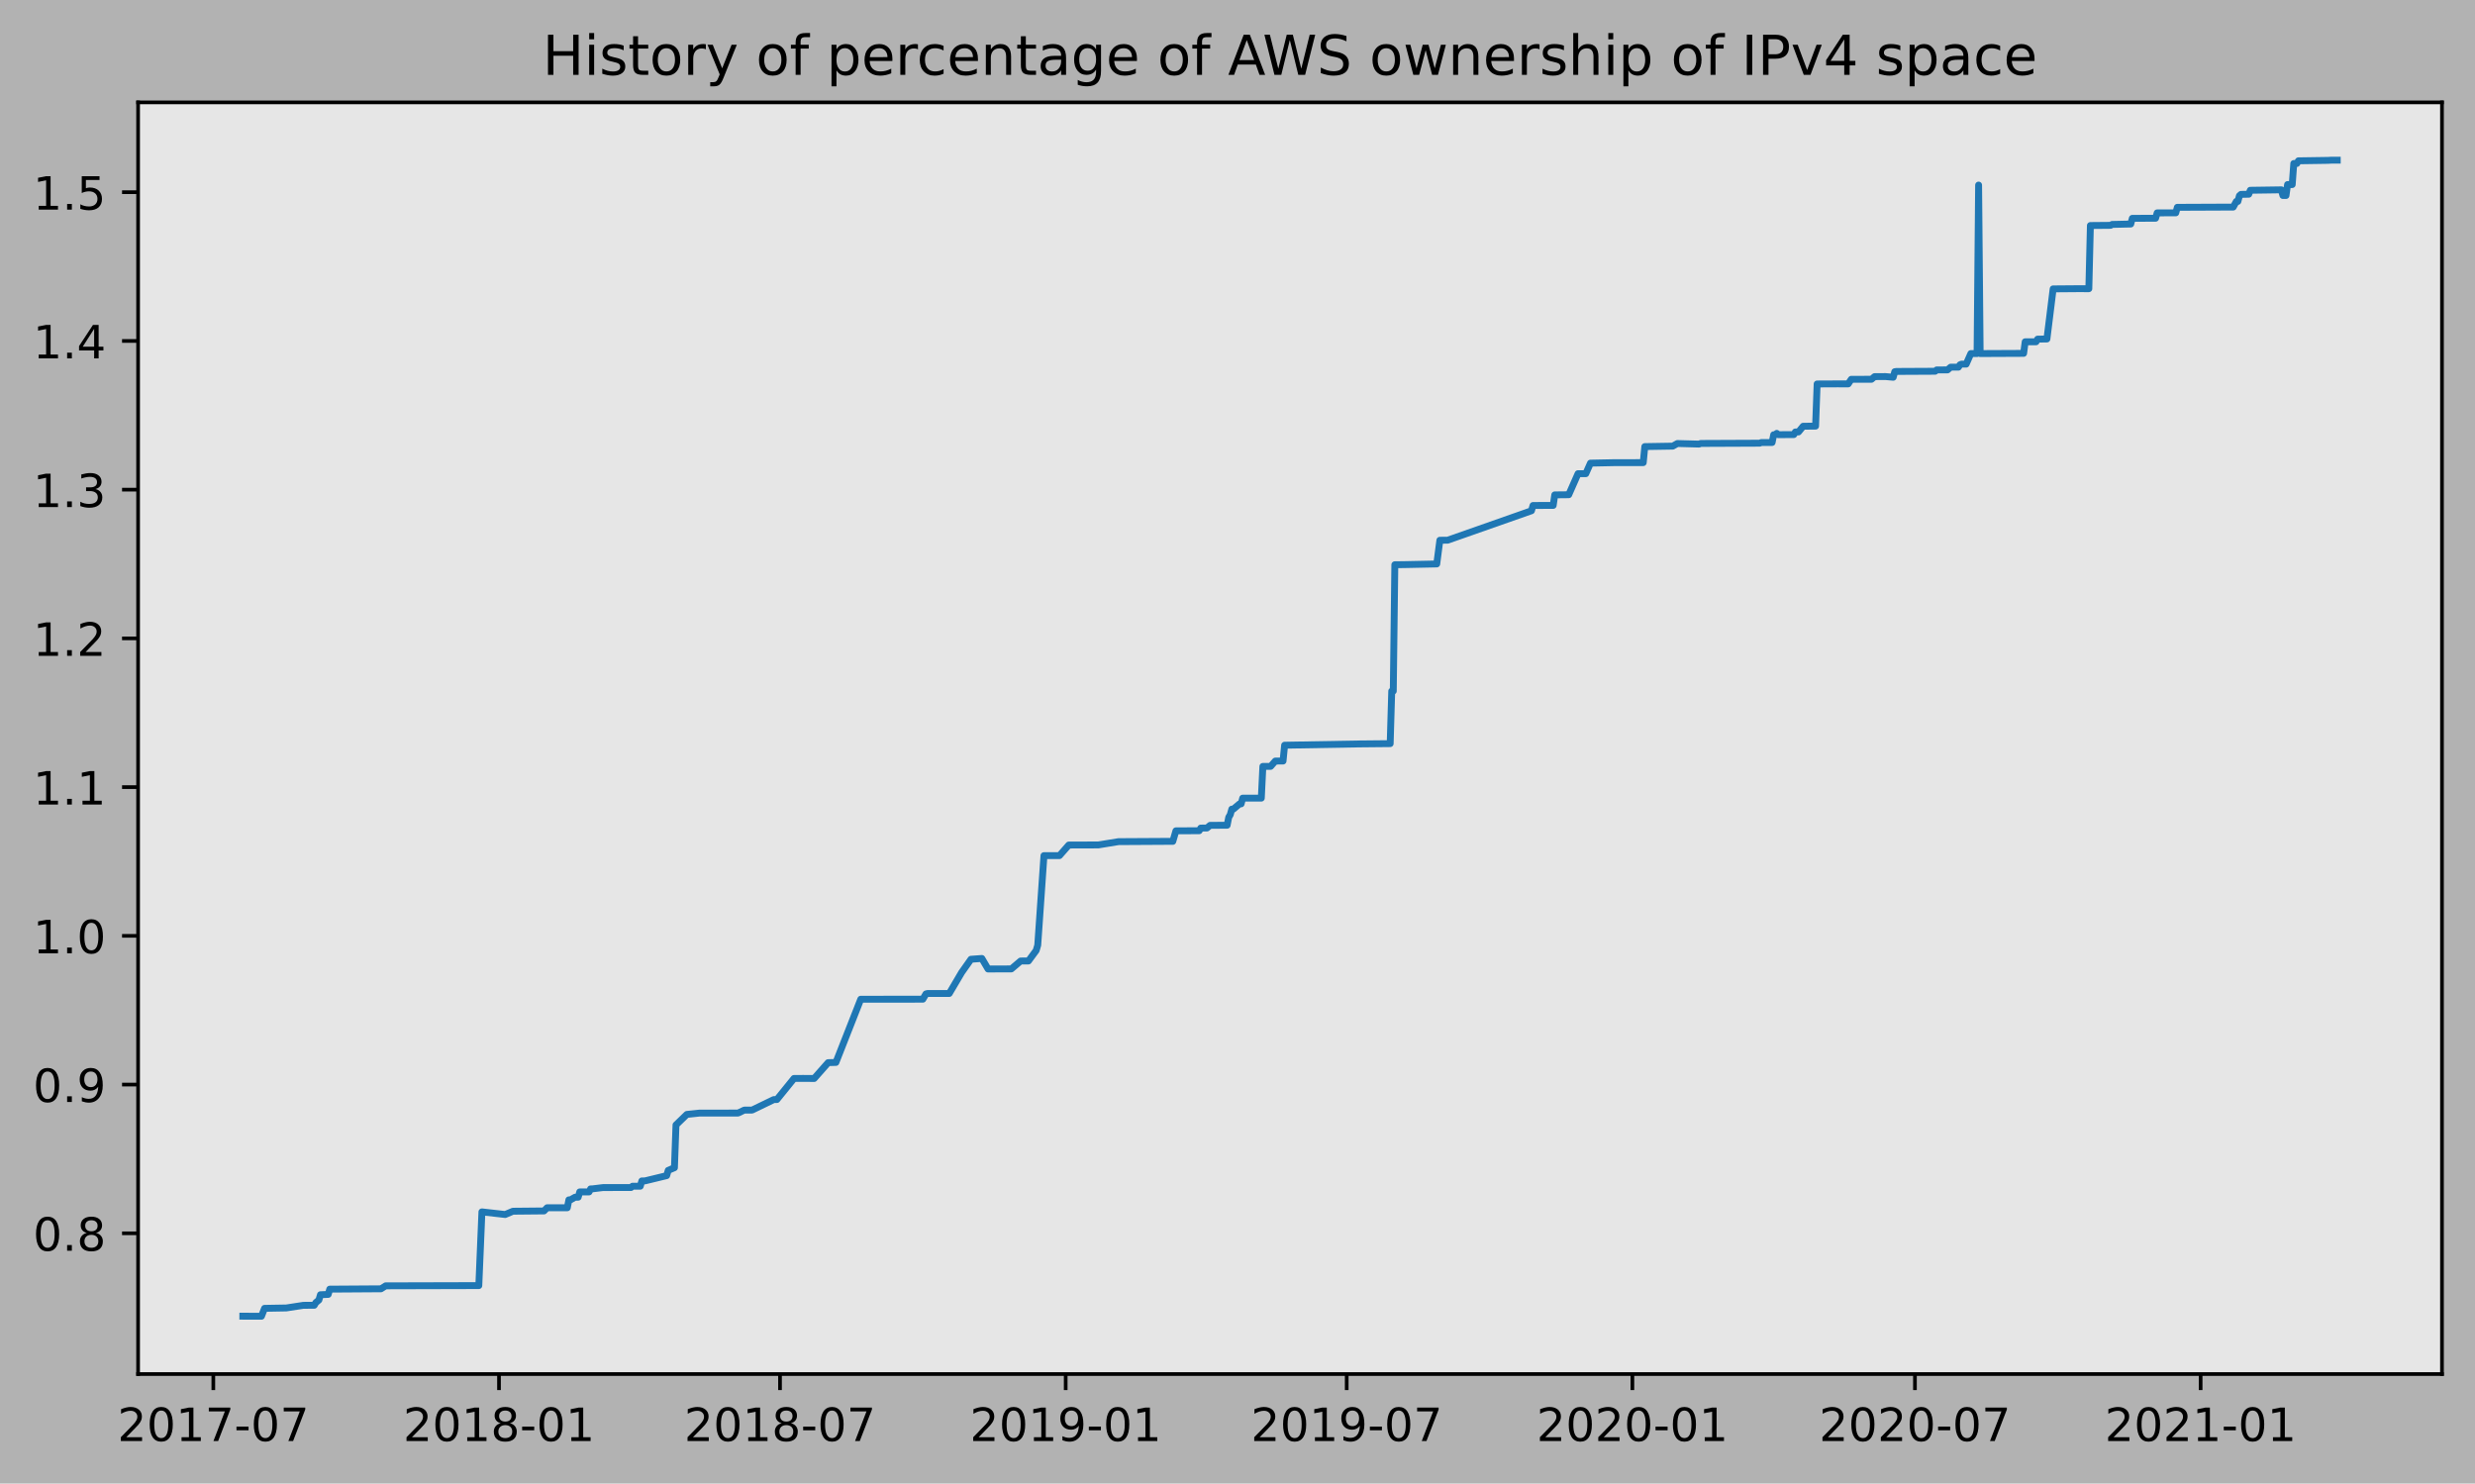
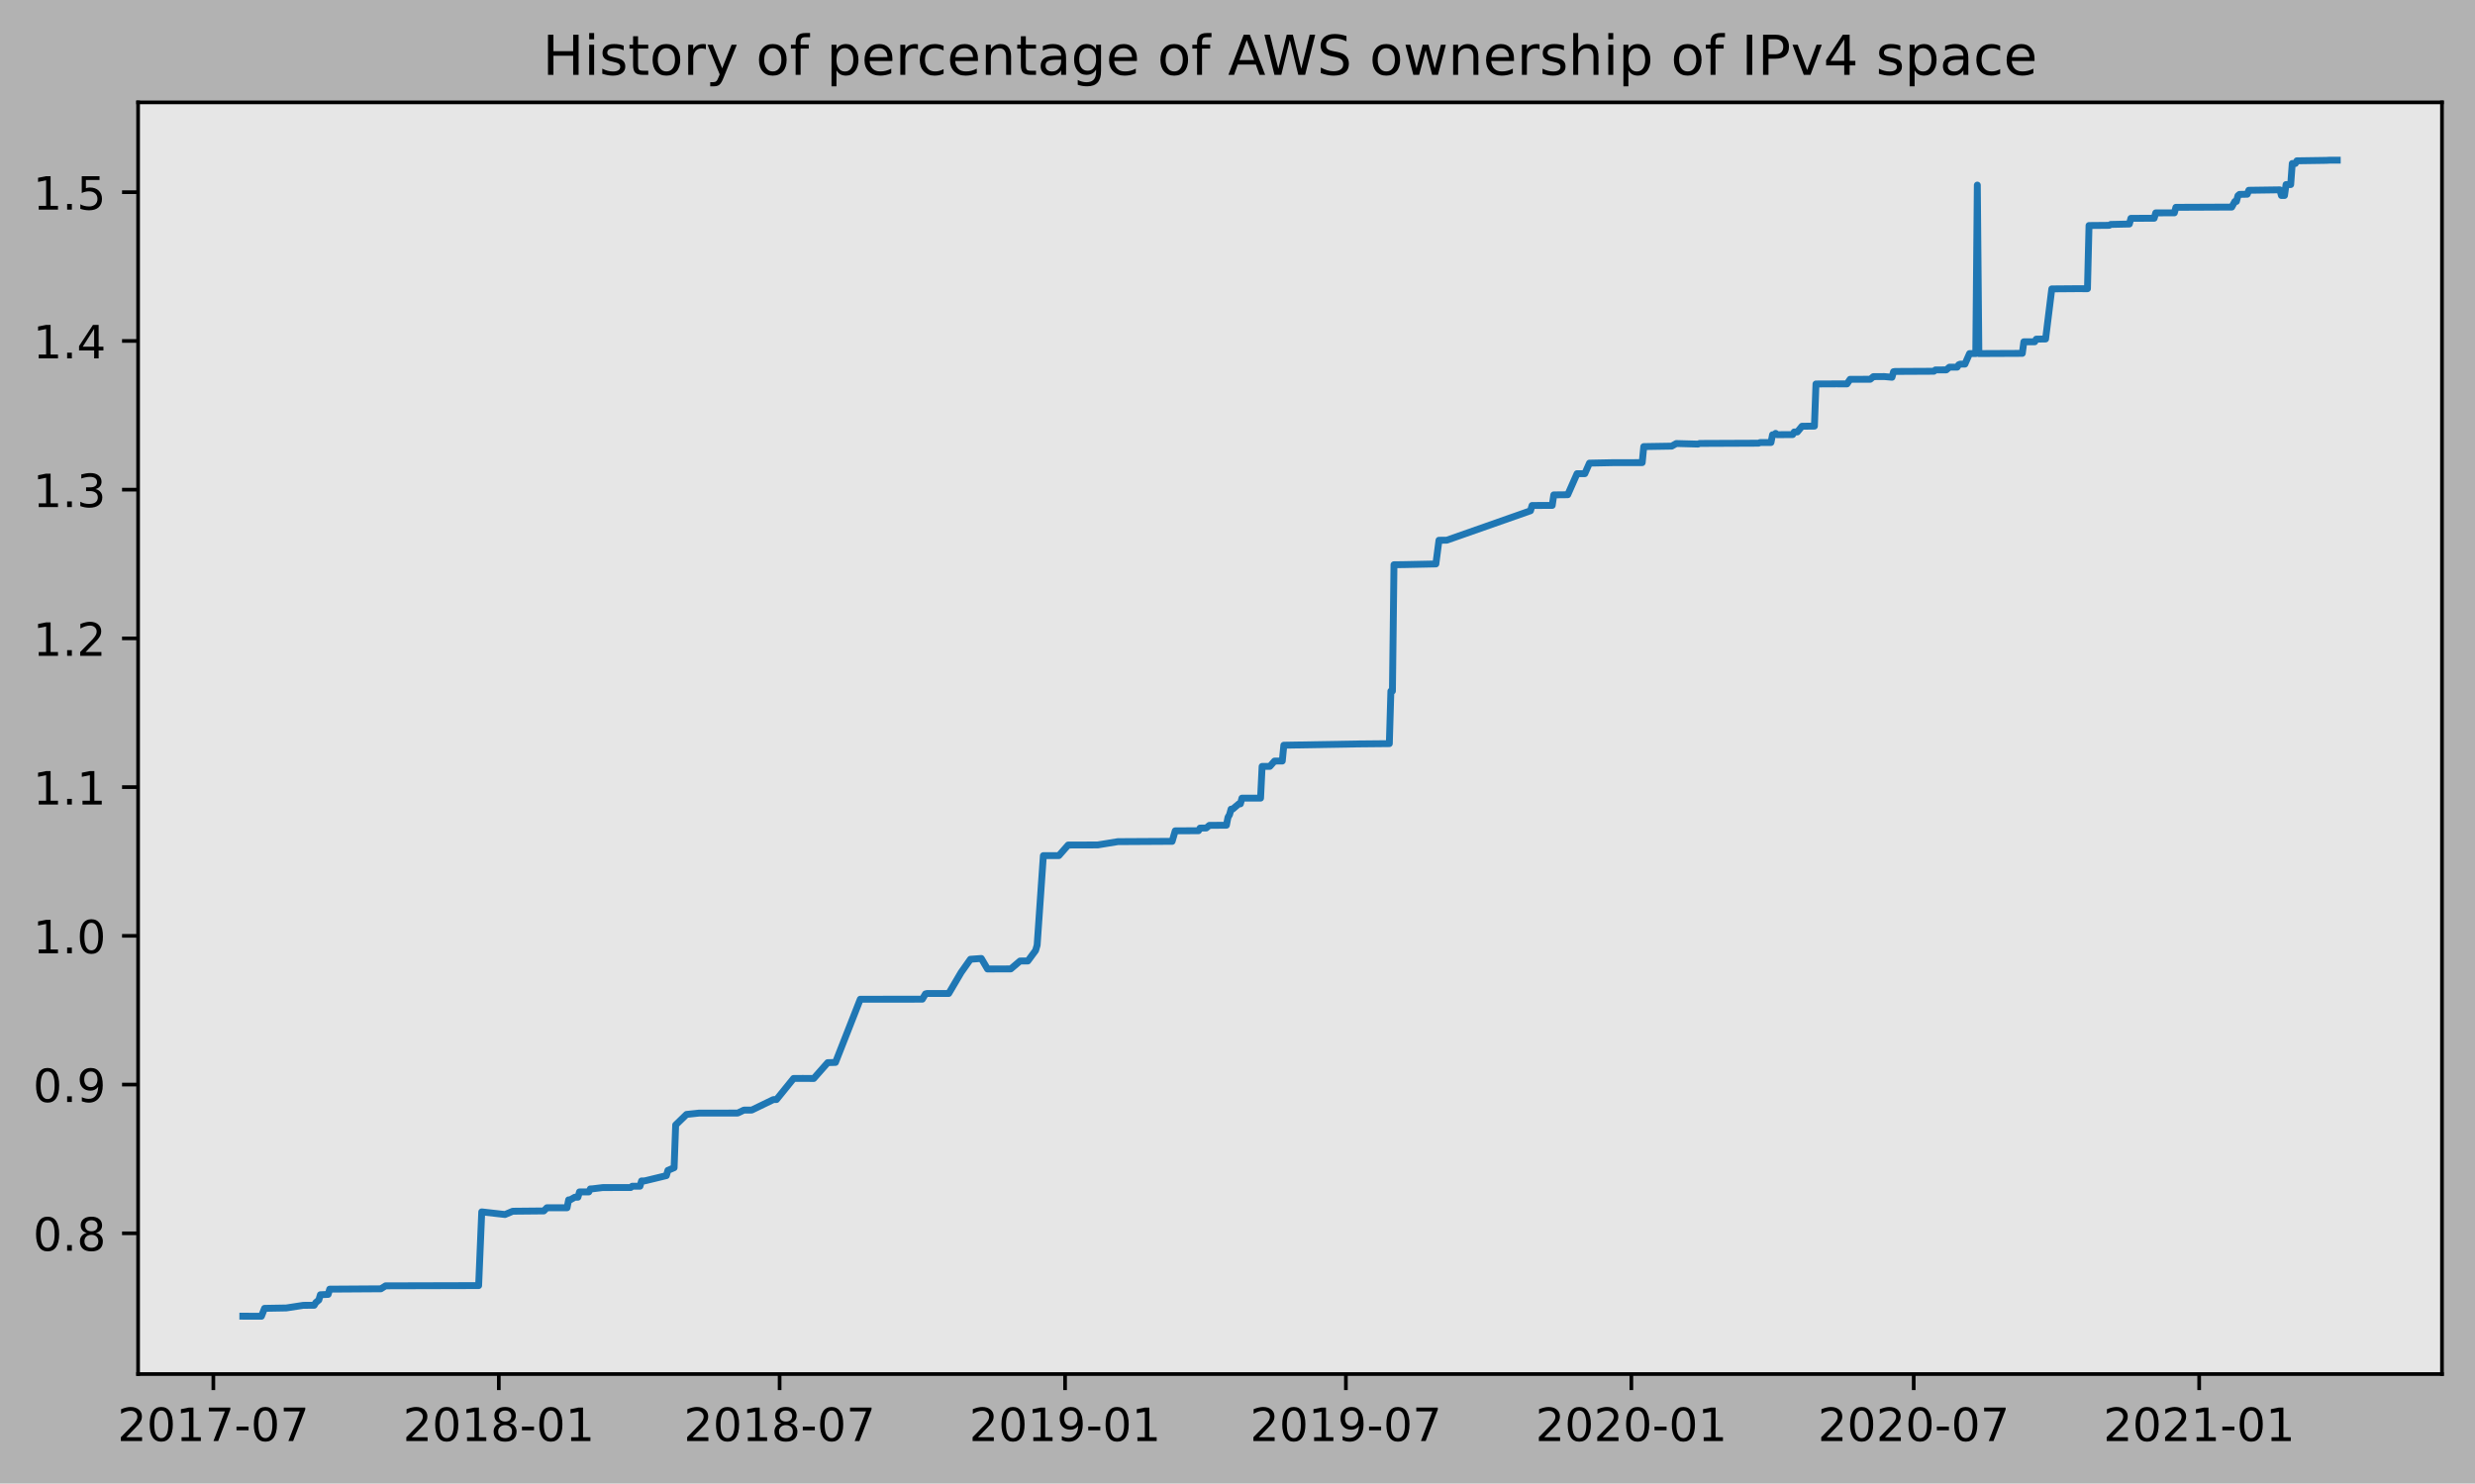
<svg xmlns="http://www.w3.org/2000/svg" xmlns:xlink="http://www.w3.org/1999/xlink" height="323.396pt" version="1.1" viewBox="0 0 539.503 323.396" width="539.503pt">
  <defs>
    <style type="text/css">
*{stroke-linecap:butt;stroke-linejoin:round;}
  </style>
  </defs>
  <g id="figure_1">
    <g id="patch_1">
      <path d="M 0 323.396  L 539.503 323.396  L 539.503 0  L 0 0  z " style="fill:#b2b2b2;" />
    </g>
    <g id="axes_1">
      <g id="patch_2">
        <path d="M 30.103 299.518  L 532.303 299.518  L 532.303 22.318  L 30.103 22.318  z " style="fill:#e6e6e6;" />
      </g>
      <g id="matplotlib.axis_1">
        <g id="xtick_1">
          <g id="line2d_1">
            <defs>
-               <path d="M 0 0  L 0 3.5  " id="m5eebebe0f6" style="stroke:#000000;stroke-width:0.8;" />
-             </defs>
-             <g>
-               <use style="stroke:#000000;stroke-width:0.8;" x="46.5" xlink:href="#m5eebebe0f6" y="299.518" />
+               <path d="M 0 0  L 0 3.5  " id="m6d511d6598" style="stroke:#000000;stroke-width:0.8;" />
+             </defs>
+             <g>
+               <use style="stroke:#000000;stroke-width:0.8;" x="46.505" xlink:href="#m6d511d6598" y="299.518" />
            </g>
          </g>
          <g id="text_1">
            <defs>
              <path d="M 19.188 8.297  L 53.609 8.297  L 53.609 0  L 7.328 0  L 7.328 8.297  Q 12.938 14.109 22.625 23.891  Q 32.328 33.688 34.812 36.531  Q 39.547 41.844 41.422 45.531  Q 43.312 49.219 43.312 52.781  Q 43.312 58.594 39.234 62.25  Q 35.156 65.922 28.609 65.922  Q 23.969 65.922 18.812 64.312  Q 13.672 62.703 7.812 59.422  L 7.812 69.391  Q 13.766 71.781 18.938 73  Q 24.125 74.219 28.422 74.219  Q 39.75 74.219 46.484 68.547  Q 53.219 62.891 53.219 53.422  Q 53.219 48.922 51.531 44.891  Q 49.859 40.875 45.406 35.406  Q 44.188 33.984 37.641 27.219  Q 31.109 20.453 19.188 8.297  z " id="DejaVuSans-50" />
              <path d="M 31.781 66.406  Q 24.172 66.406 20.328 58.906  Q 16.5 51.422 16.5 36.375  Q 16.5 21.391 20.328 13.891  Q 24.172 6.391 31.781 6.391  Q 39.453 6.391 43.281 13.891  Q 47.125 21.391 47.125 36.375  Q 47.125 51.422 43.281 58.906  Q 39.453 66.406 31.781 66.406  z M 31.781 74.219  Q 44.047 74.219 50.516 64.516  Q 56.984 54.828 56.984 36.375  Q 56.984 17.969 50.516 8.266  Q 44.047 -1.422 31.781 -1.422  Q 19.531 -1.422 13.062 8.266  Q 6.594 17.969 6.594 36.375  Q 6.594 54.828 13.062 64.516  Q 19.531 74.219 31.781 74.219  z " id="DejaVuSans-48" />
              <path d="M 12.406 8.297  L 28.516 8.297  L 28.516 63.922  L 10.984 60.406  L 10.984 69.391  L 28.422 72.906  L 38.281 72.906  L 38.281 8.297  L 54.391 8.297  L 54.391 0  L 12.406 0  z " id="DejaVuSans-49" />
              <path d="M 8.203 72.906  L 55.078 72.906  L 55.078 68.703  L 28.609 0  L 18.312 0  L 43.219 64.594  L 8.203 64.594  z " id="DejaVuSans-55" />
              <path d="M 4.891 31.391  L 31.203 31.391  L 31.203 23.391  L 4.891 23.391  z " id="DejaVuSans-45" />
            </defs>
-             <g transform="translate(25.60877 314.1166)scale(0.1 -0.1)">
+             <g transform="translate(25.61354 314.1166)scale(0.1 -0.1)">
              <use xlink:href="#DejaVuSans-50" />
              <use x="63.623" xlink:href="#DejaVuSans-48" />
              <use x="127.246" xlink:href="#DejaVuSans-49" />
              <use x="190.869" xlink:href="#DejaVuSans-55" />
              <use x="254.492" xlink:href="#DejaVuSans-45" />
              <use x="290.576" xlink:href="#DejaVuSans-48" />
              <use x="354.199" xlink:href="#DejaVuSans-55" />
            </g>
          </g>
        </g>
        <g id="xtick_2">
          <g id="line2d_2">
            <g>
-               <use style="stroke:#000000;stroke-width:0.8;" x="108.772" xlink:href="#m5eebebe0f6" y="299.518" />
+               <use style="stroke:#000000;stroke-width:0.8;" x="108.73" xlink:href="#m6d511d6598" y="299.518" />
            </g>
          </g>
          <g id="text_2">
            <defs>
              <path d="M 31.781 34.625  Q 24.75 34.625 20.719 30.859  Q 16.703 27.094 16.703 20.516  Q 16.703 13.922 20.719 10.156  Q 24.75 6.391 31.781 6.391  Q 38.812 6.391 42.859 10.172  Q 46.922 13.969 46.922 20.516  Q 46.922 27.094 42.891 30.859  Q 38.875 34.625 31.781 34.625  z M 21.922 38.812  Q 15.578 40.375 12.031 44.719  Q 8.5 49.078 8.5 55.328  Q 8.5 64.062 14.719 69.141  Q 20.953 74.219 31.781 74.219  Q 42.672 74.219 48.875 69.141  Q 55.078 64.062 55.078 55.328  Q 55.078 49.078 51.531 44.719  Q 48 40.375 41.703 38.812  Q 48.828 37.156 52.797 32.312  Q 56.781 27.484 56.781 20.516  Q 56.781 9.906 50.312 4.234  Q 43.844 -1.422 31.781 -1.422  Q 19.734 -1.422 13.25 4.234  Q 6.781 9.906 6.781 20.516  Q 6.781 27.484 10.781 32.312  Q 14.797 37.156 21.922 38.812  z M 18.312 54.391  Q 18.312 48.734 21.844 45.562  Q 25.391 42.391 31.781 42.391  Q 38.141 42.391 41.719 45.562  Q 45.312 48.734 45.312 54.391  Q 45.312 60.062 41.719 63.234  Q 38.141 66.406 31.781 66.406  Q 25.391 66.406 21.844 63.234  Q 18.312 60.062 18.312 54.391  z " id="DejaVuSans-56" />
            </defs>
-             <g transform="translate(87.88035 314.1166)scale(0.1 -0.1)">
+             <g transform="translate(87.83899 314.1166)scale(0.1 -0.1)">
              <use xlink:href="#DejaVuSans-50" />
              <use x="63.623" xlink:href="#DejaVuSans-48" />
              <use x="127.246" xlink:href="#DejaVuSans-49" />
              <use x="190.869" xlink:href="#DejaVuSans-56" />
              <use x="254.492" xlink:href="#DejaVuSans-45" />
              <use x="290.576" xlink:href="#DejaVuSans-48" />
              <use x="354.199" xlink:href="#DejaVuSans-49" />
            </g>
          </g>
        </g>
        <g id="xtick_3">
          <g id="line2d_3">
            <g>
-               <use style="stroke:#000000;stroke-width:0.8;" x="170.028" xlink:href="#m5eebebe0f6" y="299.518" />
+               <use style="stroke:#000000;stroke-width:0.8;" x="169.941" xlink:href="#m6d511d6598" y="299.518" />
            </g>
          </g>
          <g id="text_3">
-             <g transform="translate(149.1366 314.1166)scale(0.1 -0.1)">
+             <g transform="translate(149.0499 314.1166)scale(0.1 -0.1)">
              <use xlink:href="#DejaVuSans-50" />
              <use x="63.623" xlink:href="#DejaVuSans-48" />
              <use x="127.246" xlink:href="#DejaVuSans-49" />
              <use x="190.869" xlink:href="#DejaVuSans-56" />
              <use x="254.492" xlink:href="#DejaVuSans-45" />
              <use x="290.576" xlink:href="#DejaVuSans-48" />
              <use x="354.199" xlink:href="#DejaVuSans-55" />
            </g>
          </g>
        </g>
        <g id="xtick_4">
          <g id="line2d_4">
            <g>
-               <use style="stroke:#000000;stroke-width:0.8;" x="232.3" xlink:href="#m5eebebe0f6" y="299.518" />
+               <use style="stroke:#000000;stroke-width:0.8;" x="232.167" xlink:href="#m6d511d6598" y="299.518" />
            </g>
          </g>
          <g id="text_4">
            <defs>
              <path d="M 10.984 1.516  L 10.984 10.5  Q 14.703 8.734 18.5 7.812  Q 22.312 6.891 25.984 6.891  Q 35.75 6.891 40.891 13.453  Q 46.047 20.016 46.781 33.406  Q 43.953 29.203 39.594 26.953  Q 35.25 24.703 29.984 24.703  Q 19.047 24.703 12.672 31.312  Q 6.297 37.938 6.297 49.422  Q 6.297 60.641 12.938 67.422  Q 19.578 74.219 30.609 74.219  Q 43.266 74.219 49.922 64.516  Q 56.594 54.828 56.594 36.375  Q 56.594 19.141 48.406 8.859  Q 40.234 -1.422 26.422 -1.422  Q 22.703 -1.422 18.891 -0.688  Q 15.094 0.047 10.984 1.516  z M 30.609 32.422  Q 37.25 32.422 41.125 36.953  Q 45.016 41.5 45.016 49.422  Q 45.016 57.281 41.125 61.844  Q 37.25 66.406 30.609 66.406  Q 23.969 66.406 20.094 61.844  Q 16.219 57.281 16.219 49.422  Q 16.219 41.5 20.094 36.953  Q 23.969 32.422 30.609 32.422  z " id="DejaVuSans-57" />
            </defs>
-             <g transform="translate(211.4082 314.1166)scale(0.1 -0.1)">
+             <g transform="translate(211.2754 314.1166)scale(0.1 -0.1)">
              <use xlink:href="#DejaVuSans-50" />
              <use x="63.623" xlink:href="#DejaVuSans-48" />
              <use x="127.246" xlink:href="#DejaVuSans-49" />
              <use x="190.869" xlink:href="#DejaVuSans-57" />
              <use x="254.492" xlink:href="#DejaVuSans-45" />
              <use x="290.576" xlink:href="#DejaVuSans-48" />
              <use x="354.199" xlink:href="#DejaVuSans-49" />
            </g>
          </g>
        </g>
        <g id="xtick_5">
          <g id="line2d_5">
            <g>
-               <use style="stroke:#000000;stroke-width:0.8;" x="293.556" xlink:href="#m5eebebe0f6" y="299.518" />
+               <use style="stroke:#000000;stroke-width:0.8;" x="293.378" xlink:href="#m6d511d6598" y="299.518" />
            </g>
          </g>
          <g id="text_5">
-             <g transform="translate(272.6645 314.1166)scale(0.1 -0.1)">
+             <g transform="translate(272.4863 314.1166)scale(0.1 -0.1)">
              <use xlink:href="#DejaVuSans-50" />
              <use x="63.623" xlink:href="#DejaVuSans-48" />
              <use x="127.246" xlink:href="#DejaVuSans-49" />
              <use x="190.869" xlink:href="#DejaVuSans-57" />
              <use x="254.492" xlink:href="#DejaVuSans-45" />
              <use x="290.576" xlink:href="#DejaVuSans-48" />
              <use x="354.199" xlink:href="#DejaVuSans-55" />
            </g>
          </g>
        </g>
        <g id="xtick_6">
          <g id="line2d_6">
            <g>
-               <use style="stroke:#000000;stroke-width:0.8;" x="355.827" xlink:href="#m5eebebe0f6" y="299.518" />
+               <use style="stroke:#000000;stroke-width:0.8;" x="355.603" xlink:href="#m6d511d6598" y="299.518" />
            </g>
          </g>
          <g id="text_6">
-             <g transform="translate(334.9361 314.1166)scale(0.1 -0.1)">
+             <g transform="translate(334.7117 314.1166)scale(0.1 -0.1)">
              <use xlink:href="#DejaVuSans-50" />
              <use x="63.623" xlink:href="#DejaVuSans-48" />
              <use x="127.246" xlink:href="#DejaVuSans-50" />
              <use x="190.869" xlink:href="#DejaVuSans-48" />
              <use x="254.492" xlink:href="#DejaVuSans-45" />
              <use x="290.576" xlink:href="#DejaVuSans-48" />
              <use x="354.199" xlink:href="#DejaVuSans-49" />
            </g>
          </g>
        </g>
        <g id="xtick_7">
          <g id="line2d_7">
            <g>
-               <use style="stroke:#000000;stroke-width:0.8;" x="417.422" xlink:href="#m5eebebe0f6" y="299.518" />
+               <use style="stroke:#000000;stroke-width:0.8;" x="417.152" xlink:href="#m6d511d6598" y="299.518" />
            </g>
          </g>
          <g id="text_7">
-             <g transform="translate(396.5308 314.1166)scale(0.1 -0.1)">
+             <g transform="translate(396.2608 314.1166)scale(0.1 -0.1)">
              <use xlink:href="#DejaVuSans-50" />
              <use x="63.623" xlink:href="#DejaVuSans-48" />
              <use x="127.246" xlink:href="#DejaVuSans-50" />
              <use x="190.869" xlink:href="#DejaVuSans-48" />
              <use x="254.492" xlink:href="#DejaVuSans-45" />
              <use x="290.576" xlink:href="#DejaVuSans-48" />
              <use x="354.199" xlink:href="#DejaVuSans-55" />
            </g>
          </g>
        </g>
        <g id="xtick_8">
          <g id="line2d_8">
            <g>
-               <use style="stroke:#000000;stroke-width:0.8;" x="479.694" xlink:href="#m5eebebe0f6" y="299.518" />
+               <use style="stroke:#000000;stroke-width:0.8;" x="479.378" xlink:href="#m6d511d6598" y="299.518" />
            </g>
          </g>
          <g id="text_8">
-             <g transform="translate(458.8024 314.1166)scale(0.1 -0.1)">
+             <g transform="translate(458.4863 314.1166)scale(0.1 -0.1)">
              <use xlink:href="#DejaVuSans-50" />
              <use x="63.623" xlink:href="#DejaVuSans-48" />
              <use x="127.246" xlink:href="#DejaVuSans-50" />
              <use x="190.869" xlink:href="#DejaVuSans-49" />
              <use x="254.492" xlink:href="#DejaVuSans-45" />
              <use x="290.576" xlink:href="#DejaVuSans-48" />
              <use x="354.199" xlink:href="#DejaVuSans-49" />
            </g>
          </g>
        </g>
      </g>
      <g id="matplotlib.axis_2">
        <g id="ytick_1">
          <g id="line2d_9">
            <defs>
-               <path d="M 0 0  L -3.5 0  " id="mb1e3f03892" style="stroke:#000000;stroke-width:0.8;" />
-             </defs>
-             <g>
-               <use style="stroke:#000000;stroke-width:0.8;" x="30.103" xlink:href="#mb1e3f03892" y="268.837" />
+               <path d="M 0 0  L -3.5 0  " id="mee5cf5e5f8" style="stroke:#000000;stroke-width:0.8;" />
+             </defs>
+             <g>
+               <use style="stroke:#000000;stroke-width:0.8;" x="30.103" xlink:href="#mee5cf5e5f8" y="268.837" />
            </g>
          </g>
          <g id="text_9">
            <defs>
              <path d="M 10.688 12.406  L 21 12.406  L 21 0  L 10.688 0  z " id="DejaVuSans-46" />
            </defs>
            <g transform="translate(7.2 272.6358)scale(0.1 -0.1)">
              <use xlink:href="#DejaVuSans-48" />
              <use x="63.623" xlink:href="#DejaVuSans-46" />
              <use x="95.41" xlink:href="#DejaVuSans-56" />
            </g>
          </g>
        </g>
        <g id="ytick_2">
          <g id="line2d_10">
            <g>
-               <use style="stroke:#000000;stroke-width:0.8;" x="30.103" xlink:href="#mb1e3f03892" y="236.417" />
+               <use style="stroke:#000000;stroke-width:0.8;" x="30.103" xlink:href="#mee5cf5e5f8" y="236.417" />
            </g>
          </g>
          <g id="text_10">
            <g transform="translate(7.2 240.216)scale(0.1 -0.1)">
              <use xlink:href="#DejaVuSans-48" />
              <use x="63.623" xlink:href="#DejaVuSans-46" />
              <use x="95.41" xlink:href="#DejaVuSans-57" />
            </g>
          </g>
        </g>
        <g id="ytick_3">
          <g id="line2d_11">
            <g>
-               <use style="stroke:#000000;stroke-width:0.8;" x="30.103" xlink:href="#mb1e3f03892" y="203.997" />
+               <use style="stroke:#000000;stroke-width:0.8;" x="30.103" xlink:href="#mee5cf5e5f8" y="203.997" />
            </g>
          </g>
          <g id="text_11">
            <g transform="translate(7.2 207.7962)scale(0.1 -0.1)">
              <use xlink:href="#DejaVuSans-49" />
              <use x="63.623" xlink:href="#DejaVuSans-46" />
              <use x="95.41" xlink:href="#DejaVuSans-48" />
            </g>
          </g>
        </g>
        <g id="ytick_4">
          <g id="line2d_12">
            <g>
-               <use style="stroke:#000000;stroke-width:0.8;" x="30.103" xlink:href="#mb1e3f03892" y="171.577" />
+               <use style="stroke:#000000;stroke-width:0.8;" x="30.103" xlink:href="#mee5cf5e5f8" y="171.577" />
            </g>
          </g>
          <g id="text_12">
            <g transform="translate(7.2 175.3764)scale(0.1 -0.1)">
              <use xlink:href="#DejaVuSans-49" />
              <use x="63.623" xlink:href="#DejaVuSans-46" />
              <use x="95.41" xlink:href="#DejaVuSans-49" />
            </g>
          </g>
        </g>
        <g id="ytick_5">
          <g id="line2d_13">
            <g>
-               <use style="stroke:#000000;stroke-width:0.8;" x="30.103" xlink:href="#mb1e3f03892" y="139.157" />
+               <use style="stroke:#000000;stroke-width:0.8;" x="30.103" xlink:href="#mee5cf5e5f8" y="139.157" />
            </g>
          </g>
          <g id="text_13">
            <g transform="translate(7.2 142.9567)scale(0.1 -0.1)">
              <use xlink:href="#DejaVuSans-49" />
              <use x="63.623" xlink:href="#DejaVuSans-46" />
              <use x="95.41" xlink:href="#DejaVuSans-50" />
            </g>
          </g>
        </g>
        <g id="ytick_6">
          <g id="line2d_14">
            <g>
-               <use style="stroke:#000000;stroke-width:0.8;" x="30.103" xlink:href="#mb1e3f03892" y="106.738" />
+               <use style="stroke:#000000;stroke-width:0.8;" x="30.103" xlink:href="#mee5cf5e5f8" y="106.738" />
            </g>
          </g>
          <g id="text_14">
            <defs>
              <path d="M 40.578 39.312  Q 47.656 37.797 51.625 33  Q 55.609 28.219 55.609 21.188  Q 55.609 10.406 48.188 4.484  Q 40.766 -1.422 27.094 -1.422  Q 22.516 -1.422 17.656 -0.516  Q 12.797 0.391 7.625 2.203  L 7.625 11.719  Q 11.719 9.328 16.594 8.109  Q 21.484 6.891 26.812 6.891  Q 36.078 6.891 40.938 10.547  Q 45.797 14.203 45.797 21.188  Q 45.797 27.641 41.281 31.266  Q 36.766 34.906 28.719 34.906  L 20.219 34.906  L 20.219 43.016  L 29.109 43.016  Q 36.375 43.016 40.234 45.922  Q 44.094 48.828 44.094 54.297  Q 44.094 59.906 40.109 62.906  Q 36.141 65.922 28.719 65.922  Q 24.656 65.922 20.016 65.031  Q 15.375 64.156 9.812 62.312  L 9.812 71.094  Q 15.438 72.656 20.344 73.438  Q 25.25 74.219 29.594 74.219  Q 40.828 74.219 47.359 69.109  Q 53.906 64.016 53.906 55.328  Q 53.906 49.266 50.438 45.094  Q 46.969 40.922 40.578 39.312  z " id="DejaVuSans-51" />
            </defs>
            <g transform="translate(7.2 110.5369)scale(0.1 -0.1)">
              <use xlink:href="#DejaVuSans-49" />
              <use x="63.623" xlink:href="#DejaVuSans-46" />
              <use x="95.41" xlink:href="#DejaVuSans-51" />
            </g>
          </g>
        </g>
        <g id="ytick_7">
          <g id="line2d_15">
            <g>
-               <use style="stroke:#000000;stroke-width:0.8;" x="30.103" xlink:href="#mb1e3f03892" y="74.318" />
+               <use style="stroke:#000000;stroke-width:0.8;" x="30.103" xlink:href="#mee5cf5e5f8" y="74.318" />
            </g>
          </g>
          <g id="text_15">
            <defs>
              <path d="M 37.797 64.312  L 12.891 25.391  L 37.797 25.391  z M 35.203 72.906  L 47.609 72.906  L 47.609 25.391  L 58.016 25.391  L 58.016 17.188  L 47.609 17.188  L 47.609 0  L 37.797 0  L 37.797 17.188  L 4.891 17.188  L 4.891 26.703  z " id="DejaVuSans-52" />
            </defs>
            <g transform="translate(7.2 78.11709)scale(0.1 -0.1)">
              <use xlink:href="#DejaVuSans-49" />
              <use x="63.623" xlink:href="#DejaVuSans-46" />
              <use x="95.41" xlink:href="#DejaVuSans-52" />
            </g>
          </g>
        </g>
        <g id="ytick_8">
          <g id="line2d_16">
            <g>
-               <use style="stroke:#000000;stroke-width:0.8;" x="30.103" xlink:href="#mb1e3f03892" y="41.898" />
+               <use style="stroke:#000000;stroke-width:0.8;" x="30.103" xlink:href="#mee5cf5e5f8" y="41.898" />
            </g>
          </g>
          <g id="text_16">
            <defs>
              <path d="M 10.797 72.906  L 49.516 72.906  L 49.516 64.594  L 19.828 64.594  L 19.828 46.734  Q 21.969 47.469 24.109 47.828  Q 26.266 48.188 28.422 48.188  Q 40.625 48.188 47.75 41.5  Q 54.891 34.812 54.891 23.391  Q 54.891 11.625 47.562 5.094  Q 40.234 -1.422 26.906 -1.422  Q 22.312 -1.422 17.547 -0.641  Q 12.797 0.141 7.719 1.703  L 7.719 11.625  Q 12.109 9.234 16.797 8.062  Q 21.484 6.891 26.703 6.891  Q 35.156 6.891 40.078 11.328  Q 45.016 15.766 45.016 23.391  Q 45.016 31 40.078 35.438  Q 35.156 39.891 26.703 39.891  Q 22.75 39.891 18.812 39.016  Q 14.891 38.141 10.797 36.281  z " id="DejaVuSans-53" />
            </defs>
            <g transform="translate(7.2 45.6973)scale(0.1 -0.1)">
              <use xlink:href="#DejaVuSans-49" />
              <use x="63.623" xlink:href="#DejaVuSans-46" />
              <use x="95.41" xlink:href="#DejaVuSans-53" />
            </g>
          </g>
        </g>
      </g>
      <g id="line2d_17">
-         <path clip-path="url(#p7813622a51)" d="M 52.93 286.906  L 56.992 286.918  L 57.668 285.196  L 62.407 285.111  L 66.129 284.537  L 68.498 284.525  L 68.837 283.951  L 69.514 283.377  L 69.852 282.23  L 71.544 282.158  L 71.883 281.01  L 83.051 280.936  L 84.066 280.29  L 104.372 280.237  L 105.049 264.168  L 110.125 264.742  L 111.818 264.025  L 118.586 263.96  L 119.263 263.269  L 123.663 263.271  L 124.001 261.549  L 124.34 261.545  L 125.355 260.969  L 126.032 260.966  L 126.37 259.819  L 128.401 259.816  L 128.739 259.159  L 129.078 259.156  L 131.447 258.869  L 137.539 258.86  L 137.877 258.573  L 139.569 258.571  L 139.908 257.423  L 140.584 257.414  L 145.322 256.266  L 145.661 255.118  L 147.015 254.544  L 147.353 245.219  L 149.722 242.923  L 152.43 242.636  L 160.89 242.625  L 162.244 241.979  L 163.936 241.979  L 168.674 239.684  L 169.351 239.677  L 173.074 235.084  L 175.105 235.073  L 177.474 235.091  L 180.519 231.638  L 182.212 231.591  L 187.627 217.813  L 201.164 217.805  L 201.841 216.657  L 202.179 216.568  L 206.917 216.561  L 209.625 211.97  L 211.655 209.1  L 214.024 208.928  L 215.378 211.223  L 220.454 211.203  L 222.485 209.481  L 224.177 209.479  L 225.869 207.184  L 226.208 206.027  L 227.562 186.515  L 230.946 186.506  L 232.976 184.201  L 239.407 184.181  L 243.806 183.464  L 253.959 183.406  L 255.651 183.406  L 256.328 181.108  L 261.405 181.082  L 261.743 180.509  L 263.097 180.488  L 263.774 179.915  L 267.497 179.883  L 267.835 178.162  L 268.173 177.588  L 268.512 176.377  L 268.85 176.375  L 270.204 175.227  L 270.543 175.227  L 270.881 173.984  L 274.942 173.977  L 275.281 167.063  L 276.973 167.052  L 277.988 165.902  L 279.68 165.892  L 280.019 162.444  L 296.263 162.164  L 303.032 162.099  L 303.37 150.648  L 303.709 150.647  L 304.047 123.101  L 306.078 123.078  L 313.185 122.932  L 313.862 117.767  L 315.554 117.756  L 333.829 111.336  L 334.168 110.188  L 338.567 110.17  L 338.906 107.875  L 341.952 107.843  L 343.982 103.252  L 345.675 103.25  L 346.69 100.955  L 351.766 100.854  L 358.197 100.843  L 358.535 97.348  L 364.627 97.249  L 365.642 96.678  L 370.38 96.805  L 370.719 96.664  L 383.579 96.608  L 383.917 96.465  L 386.286 96.456  L 386.625 94.77  L 386.963 94.77  L 387.302 94.469  L 387.64 94.752  L 391.024 94.729  L 391.363 94.157  L 392.04 94.155  L 393.055 92.915  L 395.763 92.885  L 396.101 83.699  L 400.501 83.678  L 402.87 83.683  L 403.546 82.679  L 407.946 82.674  L 408.623 82.1  L 410.992 82.084  L 412.684 82.236  L 413.023 81.025  L 413.361 80.969  L 421.822 80.926  L 422.16 80.639  L 424.529 80.629  L 425.206 80.039  L 426.898 80.033  L 427.237 79.513  L 427.575 79.369  L 428.59 79.369  L 429.606 77.074  L 430.96 77.073  L 431.298 40.343  L 431.636 77.071  L 441.112 77.028  L 441.451 74.503  L 443.82 74.503  L 444.158 73.927  L 446.189 73.895  L 447.543 62.973  L 452.619 62.932  L 455.327 62.933  L 455.665 49.159  L 460.065 49.119  L 460.403 48.92  L 464.464 48.832  L 464.803 47.594  L 469.879 47.572  L 470.218 46.405  L 474.279 46.398  L 474.617 45.192  L 486.801 45.139  L 487.478 43.91  L 487.816 43.91  L 488.155 42.662  L 488.493 42.37  L 490.185 42.337  L 490.524 41.476  L 497.292 41.379  L 497.631 42.615  L 498.308 42.612  L 498.646 40.231  L 499.661 40.231  L 500 35.64  L 500.677 35.635  L 501.015 35.054  L 507.445 34.959  L 508.122 34.919  L 509.476 34.918  L 509.476 34.918  " style="fill:none;stroke:#1f77b4;stroke-linecap:square;stroke-width:1.5;" />
+         <path clip-path="url(#pa2c7b030a9)" d="M 52.93 286.906  L 56.989 286.918  L 57.665 285.196  L 62.399 285.111  L 66.119 284.537  L 68.487 284.525  L 68.825 283.951  L 69.501 283.377  L 69.839 282.23  L 71.53 282.158  L 71.869 281.01  L 83.029 280.936  L 84.043 280.29  L 104.334 280.237  L 105.01 264.168  L 110.083 264.742  L 111.774 264.025  L 118.538 263.96  L 119.214 263.269  L 123.61 263.271  L 123.949 261.549  L 124.287 261.545  L 125.301 260.969  L 125.978 260.966  L 126.316 259.819  L 128.345 259.816  L 128.683 259.159  L 129.021 259.156  L 131.389 258.869  L 137.476 258.86  L 137.814 258.573  L 139.505 258.571  L 139.843 257.423  L 140.519 257.414  L 145.254 256.266  L 145.592 255.118  L 146.945 254.544  L 147.283 245.219  L 149.65 242.923  L 152.356 242.636  L 160.81 242.625  L 162.163 241.979  L 163.854 241.979  L 168.589 239.684  L 169.265 239.677  L 172.985 235.084  L 175.014 235.073  L 177.381 235.091  L 180.425 231.638  L 182.116 231.591  L 187.527 217.813  L 201.054 217.805  L 201.73 216.657  L 202.069 216.568  L 206.803 216.561  L 209.509 211.97  L 211.538 209.1  L 213.905 208.928  L 215.258 211.223  L 220.33 211.203  L 222.359 209.481  L 224.05 209.479  L 225.741 207.184  L 226.079 206.027  L 227.432 186.515  L 230.814 186.506  L 232.843 184.201  L 239.269 184.181  L 243.665 183.464  L 253.81 183.406  L 255.501 183.406  L 256.178 181.108  L 261.25 181.082  L 261.589 180.509  L 262.941 180.488  L 263.618 179.915  L 267.338 179.883  L 267.676 178.162  L 268.014 177.588  L 268.352 176.377  L 268.69 176.375  L 270.043 175.227  L 270.381 175.227  L 270.719 173.984  L 274.778 173.977  L 275.116 167.063  L 276.807 167.052  L 277.821 165.902  L 279.512 165.892  L 279.85 162.444  L 296.083 162.164  L 302.847 162.099  L 303.185 150.648  L 303.523 150.647  L 303.861 123.101  L 305.89 123.078  L 312.992 122.932  L 313.669 117.767  L 315.359 117.756  L 333.621 111.336  L 333.959 110.188  L 338.356 110.17  L 338.694 107.875  L 341.738 107.843  L 343.767 103.252  L 345.458 103.25  L 346.472 100.955  L 351.545 100.854  L 357.97 100.843  L 358.309 97.348  L 364.396 97.249  L 365.41 96.678  L 370.145 96.805  L 370.483 96.664  L 383.334 96.608  L 383.672 96.465  L 386.039 96.456  L 386.378 94.77  L 386.716 94.77  L 387.054 94.469  L 387.392 94.752  L 390.774 94.729  L 391.112 94.157  L 391.789 94.155  L 392.803 92.915  L 395.509 92.885  L 395.847 83.699  L 400.243 83.678  L 402.61 83.683  L 403.287 82.679  L 407.683 82.674  L 408.359 82.1  L 410.727 82.084  L 412.418 82.236  L 412.756 81.025  L 413.094 80.969  L 421.549 80.926  L 421.887 80.639  L 424.254 80.629  L 424.93 80.039  L 426.621 80.033  L 426.959 79.513  L 427.298 79.369  L 428.312 79.369  L 429.327 77.074  L 430.679 77.073  L 431.018 40.343  L 431.356 77.071  L 440.825 77.028  L 441.163 74.503  L 443.53 74.503  L 443.869 73.927  L 445.898 73.895  L 447.25 62.973  L 452.323 62.932  L 455.029 62.933  L 455.367 49.159  L 459.763 49.119  L 460.101 48.92  L 464.159 48.832  L 464.498 47.594  L 469.57 47.572  L 469.909 46.405  L 473.967 46.398  L 474.305 45.192  L 486.479 45.139  L 487.156 43.91  L 487.494 43.91  L 487.832 42.662  L 488.17 42.37  L 489.861 42.337  L 490.199 41.476  L 496.963 41.379  L 497.301 42.615  L 497.978 42.612  L 498.316 40.231  L 499.33 40.231  L 499.669 35.64  L 500.345 35.635  L 500.683 35.054  L 507.109 34.959  L 507.785 34.919  L 509.476 34.918  L 509.476 34.918  " style="fill:none;stroke:#1f77b4;stroke-linecap:square;stroke-width:1.5;" />
      </g>
      <g id="patch_3">
        <path d="M 30.103 299.518  L 30.103 22.318  " style="fill:none;stroke:#000000;stroke-linecap:square;stroke-linejoin:miter;stroke-width:0.8;" />
      </g>
      <g id="patch_4">
        <path d="M 532.303 299.518  L 532.303 22.318  " style="fill:none;stroke:#000000;stroke-linecap:square;stroke-linejoin:miter;stroke-width:0.8;" />
      </g>
      <g id="patch_5">
        <path d="M 30.103 299.518  L 532.303 299.518  " style="fill:none;stroke:#000000;stroke-linecap:square;stroke-linejoin:miter;stroke-width:0.8;" />
      </g>
      <g id="patch_6">
        <path d="M 30.103 22.318  L 532.303 22.318  " style="fill:none;stroke:#000000;stroke-linecap:square;stroke-linejoin:miter;stroke-width:0.8;" />
      </g>
      <g id="text_17">
        <defs>
          <path d="M 9.812 72.906  L 19.672 72.906  L 19.672 43.016  L 55.516 43.016  L 55.516 72.906  L 65.375 72.906  L 65.375 0  L 55.516 0  L 55.516 34.719  L 19.672 34.719  L 19.672 0  L 9.812 0  z " id="DejaVuSans-72" />
          <path d="M 9.422 54.688  L 18.406 54.688  L 18.406 0  L 9.422 0  z M 9.422 75.984  L 18.406 75.984  L 18.406 64.594  L 9.422 64.594  z " id="DejaVuSans-105" />
          <path d="M 44.281 53.078  L 44.281 44.578  Q 40.484 46.531 36.375 47.5  Q 32.281 48.484 27.875 48.484  Q 21.188 48.484 17.844 46.438  Q 14.5 44.391 14.5 40.281  Q 14.5 37.156 16.891 35.375  Q 19.281 33.594 26.516 31.984  L 29.594 31.297  Q 39.156 29.25 43.188 25.516  Q 47.219 21.781 47.219 15.094  Q 47.219 7.469 41.188 3.016  Q 35.156 -1.422 24.609 -1.422  Q 20.219 -1.422 15.453 -0.562  Q 10.688 0.297 5.422 2  L 5.422 11.281  Q 10.406 8.688 15.234 7.391  Q 20.062 6.109 24.812 6.109  Q 31.156 6.109 34.562 8.281  Q 37.984 10.453 37.984 14.406  Q 37.984 18.062 35.516 20.016  Q 33.062 21.969 24.703 23.781  L 21.578 24.516  Q 13.234 26.266 9.516 29.906  Q 5.812 33.547 5.812 39.891  Q 5.812 47.609 11.281 51.797  Q 16.75 56 26.812 56  Q 31.781 56 36.172 55.266  Q 40.578 54.547 44.281 53.078  z " id="DejaVuSans-115" />
          <path d="M 18.312 70.219  L 18.312 54.688  L 36.812 54.688  L 36.812 47.703  L 18.312 47.703  L 18.312 18.016  Q 18.312 11.328 20.141 9.422  Q 21.969 7.516 27.594 7.516  L 36.812 7.516  L 36.812 0  L 27.594 0  Q 17.188 0 13.234 3.875  Q 9.281 7.766 9.281 18.016  L 9.281 47.703  L 2.688 47.703  L 2.688 54.688  L 9.281 54.688  L 9.281 70.219  z " id="DejaVuSans-116" />
          <path d="M 30.609 48.391  Q 23.391 48.391 19.188 42.75  Q 14.984 37.109 14.984 27.297  Q 14.984 17.484 19.156 11.844  Q 23.344 6.203 30.609 6.203  Q 37.797 6.203 41.984 11.859  Q 46.188 17.531 46.188 27.297  Q 46.188 37.016 41.984 42.703  Q 37.797 48.391 30.609 48.391  z M 30.609 56  Q 42.328 56 49.016 48.375  Q 55.719 40.766 55.719 27.297  Q 55.719 13.875 49.016 6.219  Q 42.328 -1.422 30.609 -1.422  Q 18.844 -1.422 12.172 6.219  Q 5.516 13.875 5.516 27.297  Q 5.516 40.766 12.172 48.375  Q 18.844 56 30.609 56  z " id="DejaVuSans-111" />
          <path d="M 41.109 46.297  Q 39.594 47.172 37.812 47.578  Q 36.031 48 33.891 48  Q 26.266 48 22.188 43.047  Q 18.109 38.094 18.109 28.812  L 18.109 0  L 9.078 0  L 9.078 54.688  L 18.109 54.688  L 18.109 46.188  Q 20.953 51.172 25.484 53.578  Q 30.031 56 36.531 56  Q 37.453 56 38.578 55.875  Q 39.703 55.766 41.062 55.516  z " id="DejaVuSans-114" />
          <path d="M 32.172 -5.078  Q 28.375 -14.844 24.75 -17.812  Q 21.141 -20.797 15.094 -20.797  L 7.906 -20.797  L 7.906 -13.281  L 13.188 -13.281  Q 16.891 -13.281 18.938 -11.516  Q 21 -9.766 23.484 -3.219  L 25.094 0.875  L 2.984 54.688  L 12.5 54.688  L 29.594 11.922  L 46.688 54.688  L 56.203 54.688  z " id="DejaVuSans-121" />
          <path id="DejaVuSans-32" />
          <path d="M 37.109 75.984  L 37.109 68.5  L 28.516 68.5  Q 23.688 68.5 21.797 66.547  Q 19.922 64.594 19.922 59.516  L 19.922 54.688  L 34.719 54.688  L 34.719 47.703  L 19.922 47.703  L 19.922 0  L 10.891 0  L 10.891 47.703  L 2.297 47.703  L 2.297 54.688  L 10.891 54.688  L 10.891 58.5  Q 10.891 67.625 15.141 71.797  Q 19.391 75.984 28.609 75.984  z " id="DejaVuSans-102" />
          <path d="M 18.109 8.203  L 18.109 -20.797  L 9.078 -20.797  L 9.078 54.688  L 18.109 54.688  L 18.109 46.391  Q 20.953 51.266 25.266 53.625  Q 29.594 56 35.594 56  Q 45.562 56 51.781 48.094  Q 58.016 40.188 58.016 27.297  Q 58.016 14.406 51.781 6.484  Q 45.562 -1.422 35.594 -1.422  Q 29.594 -1.422 25.266 0.953  Q 20.953 3.328 18.109 8.203  z M 48.688 27.297  Q 48.688 37.203 44.609 42.844  Q 40.531 48.484 33.406 48.484  Q 26.266 48.484 22.188 42.844  Q 18.109 37.203 18.109 27.297  Q 18.109 17.391 22.188 11.75  Q 26.266 6.109 33.406 6.109  Q 40.531 6.109 44.609 11.75  Q 48.688 17.391 48.688 27.297  z " id="DejaVuSans-112" />
          <path d="M 56.203 29.594  L 56.203 25.203  L 14.891 25.203  Q 15.484 15.922 20.484 11.062  Q 25.484 6.203 34.422 6.203  Q 39.594 6.203 44.453 7.469  Q 49.312 8.734 54.109 11.281  L 54.109 2.781  Q 49.266 0.734 44.188 -0.344  Q 39.109 -1.422 33.891 -1.422  Q 20.797 -1.422 13.156 6.188  Q 5.516 13.812 5.516 26.812  Q 5.516 40.234 12.766 48.109  Q 20.016 56 32.328 56  Q 43.359 56 49.781 48.891  Q 56.203 41.797 56.203 29.594  z M 47.219 32.234  Q 47.125 39.594 43.094 43.984  Q 39.062 48.391 32.422 48.391  Q 24.906 48.391 20.391 44.141  Q 15.875 39.891 15.188 32.172  z " id="DejaVuSans-101" />
          <path d="M 48.781 52.594  L 48.781 44.188  Q 44.969 46.297 41.141 47.344  Q 37.312 48.391 33.406 48.391  Q 24.656 48.391 19.812 42.844  Q 14.984 37.312 14.984 27.297  Q 14.984 17.281 19.812 11.734  Q 24.656 6.203 33.406 6.203  Q 37.312 6.203 41.141 7.25  Q 44.969 8.297 48.781 10.406  L 48.781 2.094  Q 45.016 0.344 40.984 -0.531  Q 36.969 -1.422 32.422 -1.422  Q 20.062 -1.422 12.781 6.344  Q 5.516 14.109 5.516 27.297  Q 5.516 40.672 12.859 48.328  Q 20.219 56 33.016 56  Q 37.156 56 41.109 55.141  Q 45.062 54.297 48.781 52.594  z " id="DejaVuSans-99" />
          <path d="M 54.891 33.016  L 54.891 0  L 45.906 0  L 45.906 32.719  Q 45.906 40.484 42.875 44.328  Q 39.844 48.188 33.797 48.188  Q 26.516 48.188 22.312 43.547  Q 18.109 38.922 18.109 30.906  L 18.109 0  L 9.078 0  L 9.078 54.688  L 18.109 54.688  L 18.109 46.188  Q 21.344 51.125 25.703 53.562  Q 30.078 56 35.797 56  Q 45.219 56 50.047 50.172  Q 54.891 44.344 54.891 33.016  z " id="DejaVuSans-110" />
          <path d="M 34.281 27.484  Q 23.391 27.484 19.188 25  Q 14.984 22.516 14.984 16.5  Q 14.984 11.719 18.141 8.906  Q 21.297 6.109 26.703 6.109  Q 34.188 6.109 38.703 11.406  Q 43.219 16.703 43.219 25.484  L 43.219 27.484  z M 52.203 31.203  L 52.203 0  L 43.219 0  L 43.219 8.297  Q 40.141 3.328 35.547 0.953  Q 30.953 -1.422 24.312 -1.422  Q 15.922 -1.422 10.953 3.297  Q 6 8.016 6 15.922  Q 6 25.141 12.172 29.828  Q 18.359 34.516 30.609 34.516  L 43.219 34.516  L 43.219 35.406  Q 43.219 41.609 39.141 45  Q 35.062 48.391 27.688 48.391  Q 23 48.391 18.547 47.266  Q 14.109 46.141 10.016 43.891  L 10.016 52.203  Q 14.938 54.109 19.578 55.047  Q 24.219 56 28.609 56  Q 40.484 56 46.344 49.844  Q 52.203 43.703 52.203 31.203  z " id="DejaVuSans-97" />
          <path d="M 45.406 27.984  Q 45.406 37.75 41.375 43.109  Q 37.359 48.484 30.078 48.484  Q 22.859 48.484 18.828 43.109  Q 14.797 37.75 14.797 27.984  Q 14.797 18.266 18.828 12.891  Q 22.859 7.516 30.078 7.516  Q 37.359 7.516 41.375 12.891  Q 45.406 18.266 45.406 27.984  z M 54.391 6.781  Q 54.391 -7.172 48.188 -13.984  Q 42 -20.797 29.203 -20.797  Q 24.469 -20.797 20.266 -20.094  Q 16.062 -19.391 12.109 -17.922  L 12.109 -9.188  Q 16.062 -11.328 19.922 -12.344  Q 23.781 -13.375 27.781 -13.375  Q 36.625 -13.375 41.016 -8.766  Q 45.406 -4.156 45.406 5.172  L 45.406 9.625  Q 42.625 4.781 38.281 2.391  Q 33.938 0 27.875 0  Q 17.828 0 11.672 7.656  Q 5.516 15.328 5.516 27.984  Q 5.516 40.672 11.672 48.328  Q 17.828 56 27.875 56  Q 33.938 56 38.281 53.609  Q 42.625 51.219 45.406 46.391  L 45.406 54.688  L 54.391 54.688  z " id="DejaVuSans-103" />
          <path d="M 34.188 63.188  L 20.797 26.906  L 47.609 26.906  z M 28.609 72.906  L 39.797 72.906  L 67.578 0  L 57.328 0  L 50.688 18.703  L 17.828 18.703  L 11.188 0  L 0.781 0  z " id="DejaVuSans-65" />
          <path d="M 3.328 72.906  L 13.281 72.906  L 28.609 11.281  L 43.891 72.906  L 54.984 72.906  L 70.312 11.281  L 85.594 72.906  L 95.609 72.906  L 77.297 0  L 64.891 0  L 49.516 63.281  L 33.984 0  L 21.578 0  z " id="DejaVuSans-87" />
          <path d="M 53.516 70.516  L 53.516 60.891  Q 47.906 63.578 42.922 64.891  Q 37.938 66.219 33.297 66.219  Q 25.25 66.219 20.875 63.094  Q 16.5 59.969 16.5 54.203  Q 16.5 49.359 19.406 46.891  Q 22.312 44.438 30.422 42.922  L 36.375 41.703  Q 47.406 39.594 52.656 34.297  Q 57.906 29 57.906 20.125  Q 57.906 9.516 50.797 4.047  Q 43.703 -1.422 29.984 -1.422  Q 24.812 -1.422 18.969 -0.25  Q 13.141 0.922 6.891 3.219  L 6.891 13.375  Q 12.891 10.016 18.656 8.297  Q 24.422 6.594 29.984 6.594  Q 38.422 6.594 43.016 9.906  Q 47.609 13.234 47.609 19.391  Q 47.609 24.75 44.312 27.781  Q 41.016 30.812 33.5 32.328  L 27.484 33.5  Q 16.453 35.688 11.516 40.375  Q 6.594 45.062 6.594 53.422  Q 6.594 63.094 13.406 68.656  Q 20.219 74.219 32.172 74.219  Q 37.312 74.219 42.625 73.281  Q 47.953 72.359 53.516 70.516  z " id="DejaVuSans-83" />
          <path d="M 4.203 54.688  L 13.188 54.688  L 24.422 12.016  L 35.594 54.688  L 46.188 54.688  L 57.422 12.016  L 68.609 54.688  L 77.594 54.688  L 63.281 0  L 52.688 0  L 40.922 44.828  L 29.109 0  L 18.5 0  z " id="DejaVuSans-119" />
          <path d="M 54.891 33.016  L 54.891 0  L 45.906 0  L 45.906 32.719  Q 45.906 40.484 42.875 44.328  Q 39.844 48.188 33.797 48.188  Q 26.516 48.188 22.312 43.547  Q 18.109 38.922 18.109 30.906  L 18.109 0  L 9.078 0  L 9.078 75.984  L 18.109 75.984  L 18.109 46.188  Q 21.344 51.125 25.703 53.562  Q 30.078 56 35.797 56  Q 45.219 56 50.047 50.172  Q 54.891 44.344 54.891 33.016  z " id="DejaVuSans-104" />
          <path d="M 9.812 72.906  L 19.672 72.906  L 19.672 0  L 9.812 0  z " id="DejaVuSans-73" />
          <path d="M 19.672 64.797  L 19.672 37.406  L 32.078 37.406  Q 38.969 37.406 42.719 40.969  Q 46.484 44.531 46.484 51.125  Q 46.484 57.672 42.719 61.234  Q 38.969 64.797 32.078 64.797  z M 9.812 72.906  L 32.078 72.906  Q 44.344 72.906 50.609 67.359  Q 56.891 61.812 56.891 51.125  Q 56.891 40.328 50.609 34.812  Q 44.344 29.297 32.078 29.297  L 19.672 29.297  L 19.672 0  L 9.812 0  z " id="DejaVuSans-80" />
          <path d="M 2.984 54.688  L 12.5 54.688  L 29.594 8.797  L 46.688 54.688  L 56.203 54.688  L 35.688 0  L 23.484 0  z " id="DejaVuSans-118" />
        </defs>
        <g transform="translate(118.2778 16.31812)scale(0.12 -0.12)">
          <use xlink:href="#DejaVuSans-72" />
          <use x="75.195" xlink:href="#DejaVuSans-105" />
          <use x="102.979" xlink:href="#DejaVuSans-115" />
          <use x="155.078" xlink:href="#DejaVuSans-116" />
          <use x="194.287" xlink:href="#DejaVuSans-111" />
          <use x="255.469" xlink:href="#DejaVuSans-114" />
          <use x="296.582" xlink:href="#DejaVuSans-121" />
          <use x="355.762" xlink:href="#DejaVuSans-32" />
          <use x="387.549" xlink:href="#DejaVuSans-111" />
          <use x="448.73" xlink:href="#DejaVuSans-102" />
          <use x="483.936" xlink:href="#DejaVuSans-32" />
          <use x="515.723" xlink:href="#DejaVuSans-112" />
          <use x="579.199" xlink:href="#DejaVuSans-101" />
          <use x="640.723" xlink:href="#DejaVuSans-114" />
          <use x="679.586" xlink:href="#DejaVuSans-99" />
          <use x="734.566" xlink:href="#DejaVuSans-101" />
          <use x="796.09" xlink:href="#DejaVuSans-110" />
          <use x="859.469" xlink:href="#DejaVuSans-116" />
          <use x="898.678" xlink:href="#DejaVuSans-97" />
          <use x="959.957" xlink:href="#DejaVuSans-103" />
          <use x="1023.434" xlink:href="#DejaVuSans-101" />
          <use x="1084.957" xlink:href="#DejaVuSans-32" />
          <use x="1116.744" xlink:href="#DejaVuSans-111" />
          <use x="1177.926" xlink:href="#DejaVuSans-102" />
          <use x="1213.131" xlink:href="#DejaVuSans-32" />
          <use x="1244.918" xlink:href="#DejaVuSans-65" />
          <use x="1307.826" xlink:href="#DejaVuSans-87" />
          <use x="1406.703" xlink:href="#DejaVuSans-83" />
          <use x="1470.18" xlink:href="#DejaVuSans-32" />
          <use x="1501.967" xlink:href="#DejaVuSans-111" />
          <use x="1563.148" xlink:href="#DejaVuSans-119" />
          <use x="1644.936" xlink:href="#DejaVuSans-110" />
          <use x="1708.314" xlink:href="#DejaVuSans-101" />
          <use x="1769.838" xlink:href="#DejaVuSans-114" />
          <use x="1810.951" xlink:href="#DejaVuSans-115" />
          <use x="1863.051" xlink:href="#DejaVuSans-104" />
          <use x="1926.43" xlink:href="#DejaVuSans-105" />
          <use x="1954.213" xlink:href="#DejaVuSans-112" />
          <use x="2017.689" xlink:href="#DejaVuSans-32" />
          <use x="2049.477" xlink:href="#DejaVuSans-111" />
          <use x="2110.658" xlink:href="#DejaVuSans-102" />
          <use x="2145.863" xlink:href="#DejaVuSans-32" />
          <use x="2177.65" xlink:href="#DejaVuSans-73" />
          <use x="2207.143" xlink:href="#DejaVuSans-80" />
          <use x="2267.445" xlink:href="#DejaVuSans-118" />
          <use x="2326.625" xlink:href="#DejaVuSans-52" />
          <use x="2390.248" xlink:href="#DejaVuSans-32" />
          <use x="2422.035" xlink:href="#DejaVuSans-115" />
          <use x="2474.135" xlink:href="#DejaVuSans-112" />
          <use x="2537.611" xlink:href="#DejaVuSans-97" />
          <use x="2598.891" xlink:href="#DejaVuSans-99" />
          <use x="2653.871" xlink:href="#DejaVuSans-101" />
        </g>
      </g>
    </g>
  </g>
  <defs>
-     <clipPath id="p7813622a51">
+     <clipPath id="pa2c7b030a9">
      <rect height="277.2" width="502.2" x="30.103" y="22.318" />
    </clipPath>
  </defs>
</svg>
